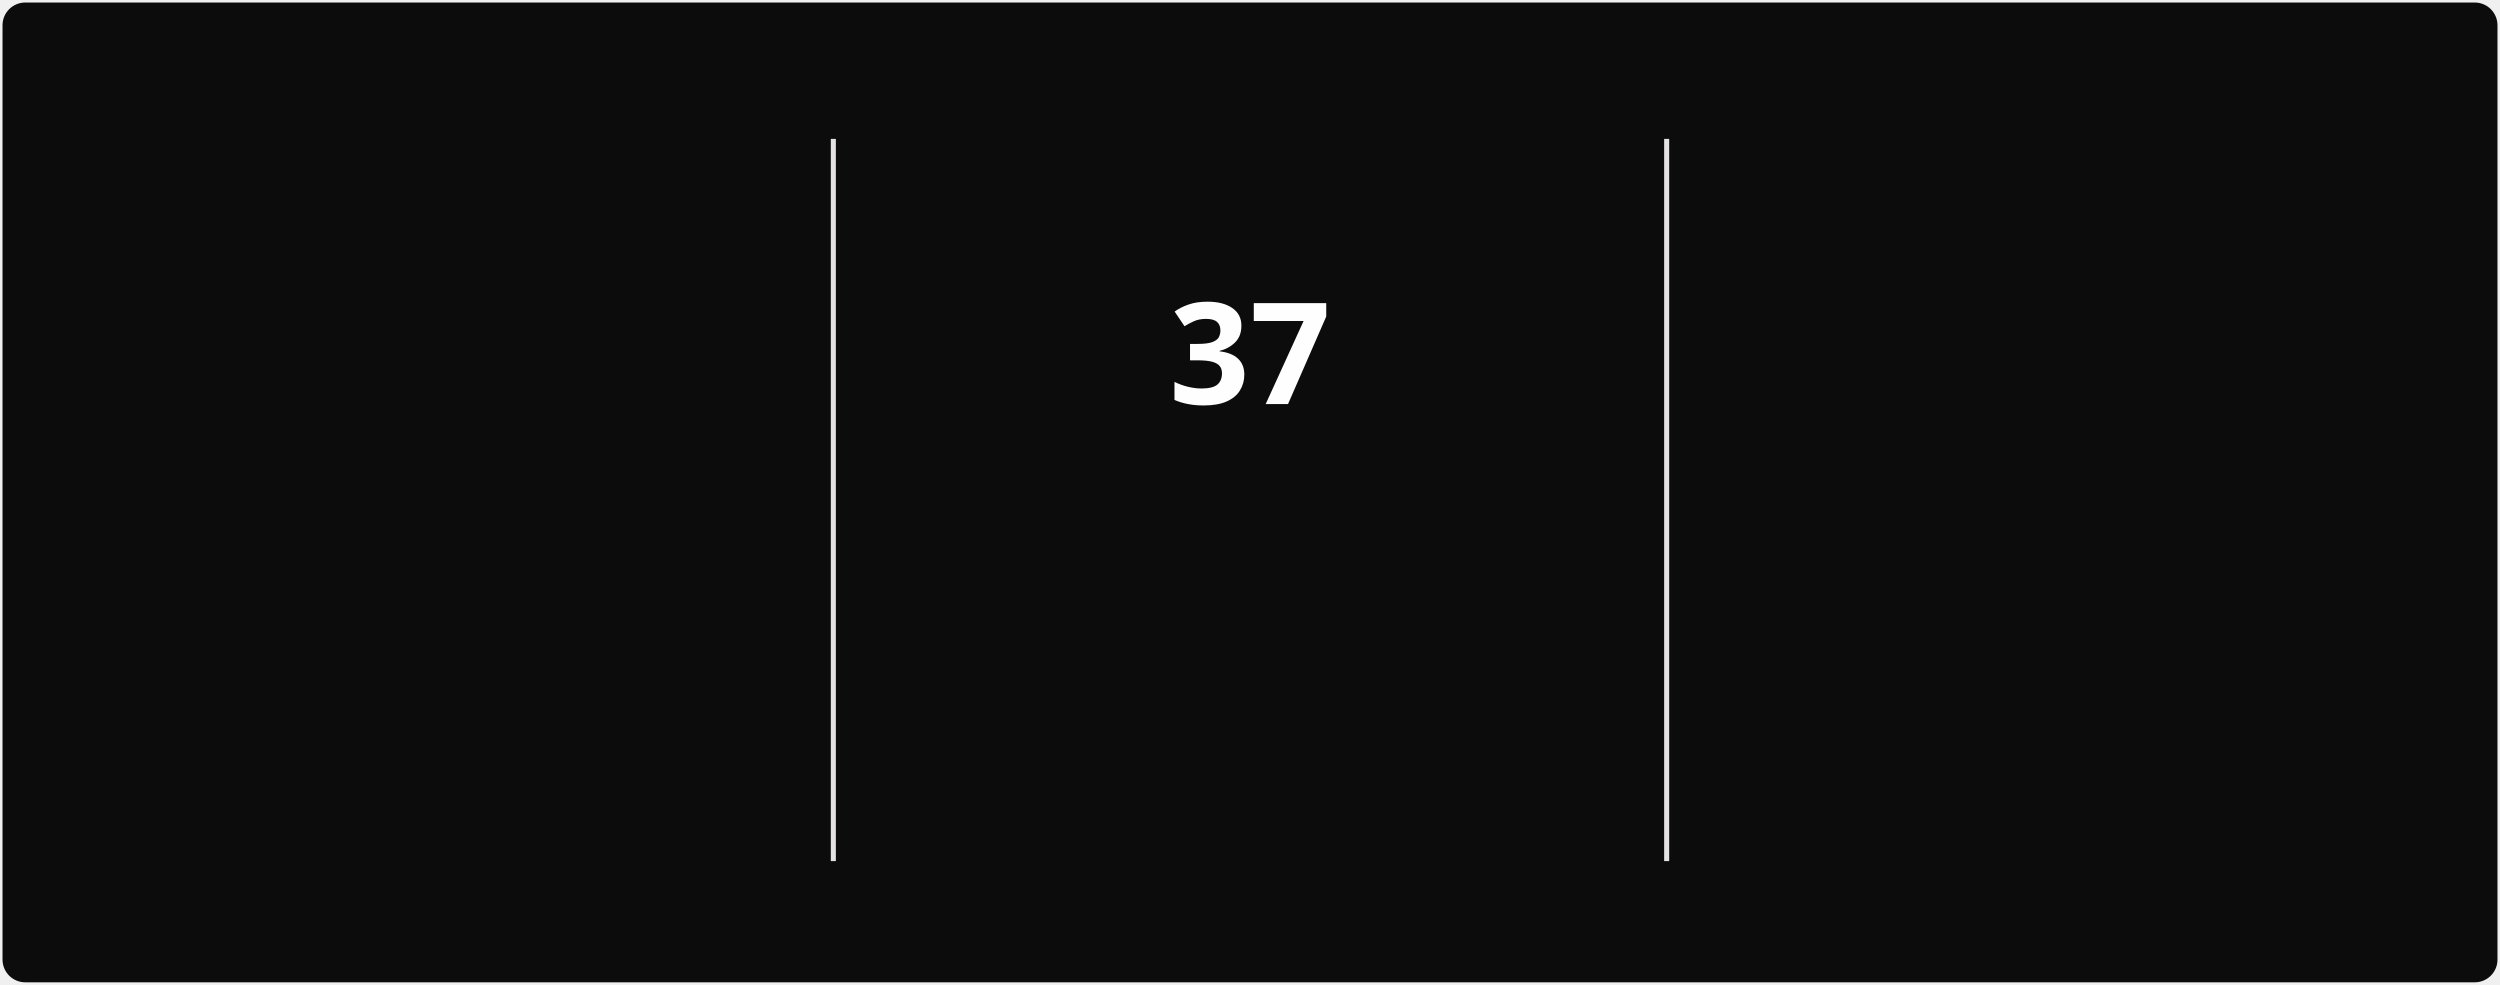
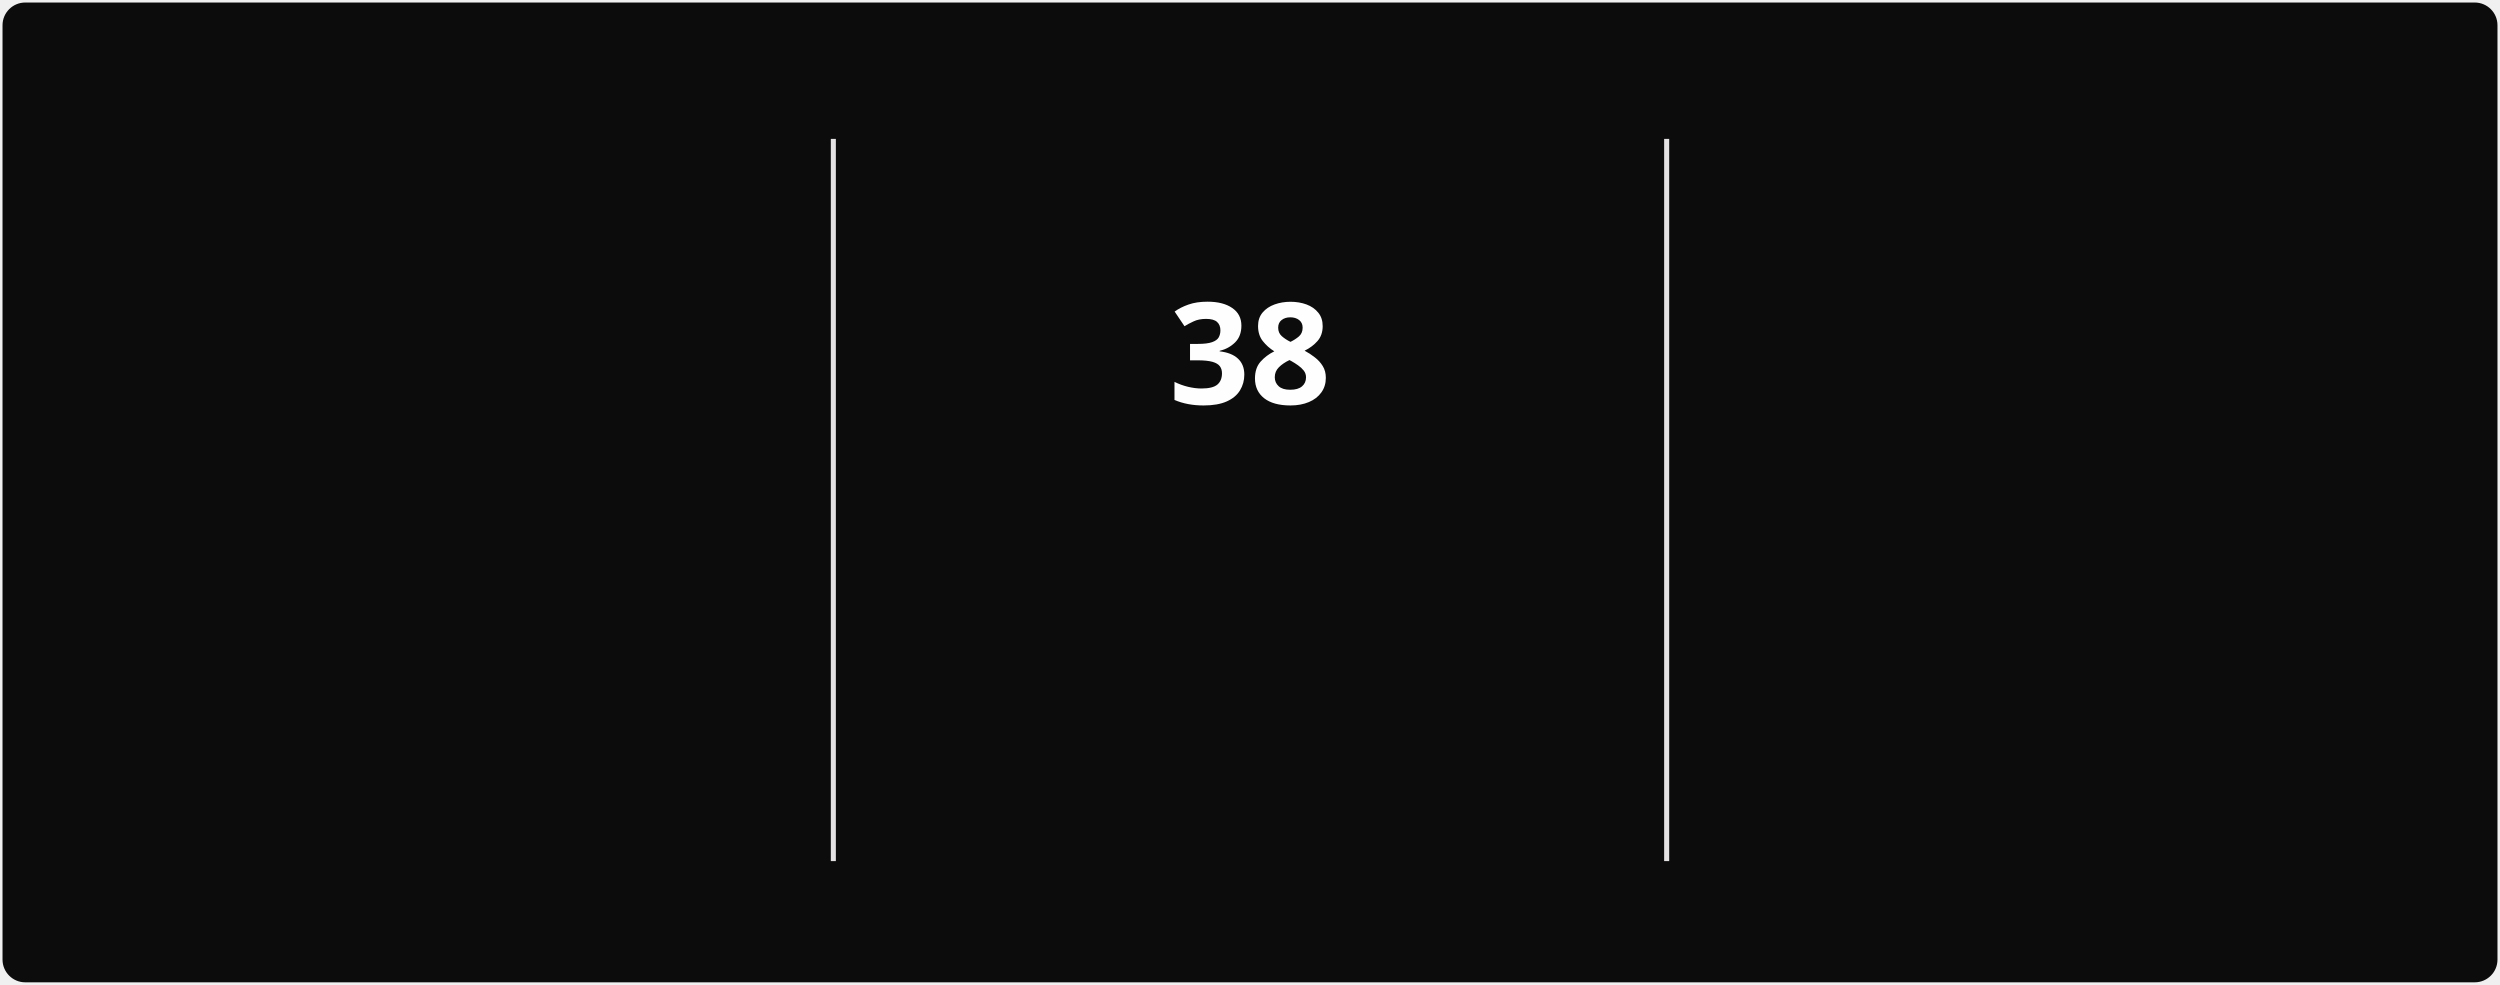
<svg xmlns="http://www.w3.org/2000/svg" style="isolation: isolate" viewBox="0 0 495 195" width="495px" height="195px" direction="ltr">
  <style>
            @keyframes currstreak {
                0% { font-size: 3px; opacity: 0.2; }
                80% { font-size: 34px; opacity: 1; }
                100% { font-size: 28px; opacity: 1; }
            }
            @keyframes fadein {
                0% { opacity: 0; }
                100% { opacity: 1; }
            }
        </style>
  <defs>
    <clipPath id="outer_rectangle">
      <rect width="495" height="195" rx="4.5" />
    </clipPath>
    <mask id="mask_out_ring_behind_fire">
      <rect width="495" height="195" fill="white" />
      <ellipse id="mask-ellipse" cx="247.5" cy="32" rx="13" ry="18" fill="black" />
    </mask>
  </defs>
  <g clip-path="url(#outer_rectangle)">
    <g style="isolation: isolate">
      <rect stroke="#000000" stroke-opacity="0" fill="#0c0c0c" rx="4.5" x="0.5" y="0.5" width="494" height="194" />
    </g>
    <g style="isolation: isolate">
      <line x1="165" y1="28" x2="165" y2="170" vector-effect="non-scaling-stroke" stroke-width="1" stroke="#E4E2E2" stroke-linejoin="miter" stroke-linecap="square" stroke-miterlimit="3" />
      <line x1="330" y1="28" x2="330" y2="170" vector-effect="non-scaling-stroke" stroke-width="1" stroke="#E4E2E2" stroke-linejoin="miter" stroke-linecap="square" stroke-miterlimit="3" />
    </g>
    <g style="isolation: isolate">
      <g transform="translate(82.5, 48)">
        <text x="0" y="32" stroke-width="0" text-anchor="middle" fill="#FEFEFE" stroke="none" font-family="&quot;Segoe UI&quot;, Ubuntu, sans-serif" font-weight="700" font-size="28px" font-style="normal" style="opacity: 0; animation: fadein 0.5s linear forwards 0.6s">
                        522
                    </text>
      </g>
      <g transform="translate(82.5, 84)">
        <text x="0" y="32" stroke-width="0" text-anchor="middle" fill="#888070" stroke="none" font-family="&quot;Segoe UI&quot;, Ubuntu, sans-serif" font-weight="400" font-size="14px" font-style="normal" style="opacity: 0; animation: fadein 0.5s linear forwards 0.7s">
                        Total Contributions
                    </text>
      </g>
      <g transform="translate(82.5, 114)">
        <text x="0" y="32" stroke-width="0" text-anchor="middle" fill="#888070" stroke="none" font-family="&quot;Segoe UI&quot;, Ubuntu, sans-serif" font-weight="400" font-size="12px" font-style="normal" style="opacity: 0; animation: fadein 0.5s linear forwards 0.8s">
                        Mar 22, 2025 - Present
                    </text>
      </g>
    </g>
    <g style="isolation: isolate">
      <g transform="translate(247.5, 108)">
        <text x="0" y="32" stroke-width="0" text-anchor="middle" fill="#10b981" stroke="none" font-family="&quot;Segoe UI&quot;, Ubuntu, sans-serif" font-weight="700" font-size="14px" font-style="normal" style="opacity: 0; animation: fadein 0.5s linear forwards 0.9s">
                        Current Streak
                    </text>
      </g>
      <g transform="translate(247.5, 145)">
        <text x="0" y="21" stroke-width="0" text-anchor="middle" fill="#888070" stroke="none" font-family="&quot;Segoe UI&quot;, Ubuntu, sans-serif" font-weight="400" font-size="12px" font-style="normal" style="opacity: 0; animation: fadein 0.5s linear forwards 0.9s">
-                         Jun 28 - Aug 3
+                         Jun 28 - Aug 4
                    </text>
      </g>
      <g mask="url(#mask_out_ring_behind_fire)">
        <circle cx="247.5" cy="71" r="40" fill="none" stroke="#10b981" stroke-width="5" style="opacity: 0; animation: fadein 0.5s linear forwards 0.4s" />
      </g>
      <g transform="translate(247.5, 19.5)" stroke-opacity="0" style="opacity: 0; animation: fadein 0.5s linear forwards 0.6s">
        <path d="M -12 -0.5 L 15 -0.5 L 15 23.5 L -12 23.5 L -12 -0.5 Z" fill="none" />
        <path d="M 1.5 0.67 C 1.5 0.67 2.24 3.32 2.24 5.47 C 2.24 7.53 0.89 9.2 -1.17 9.2 C -3.23 9.2 -4.79 7.53 -4.79 5.47 L -4.76 5.11 C -6.78 7.51 -8 10.62 -8 13.99 C -8 18.41 -4.42 22 0 22 C 4.42 22 8 18.41 8 13.99 C 8 8.6 5.41 3.79 1.5 0.67 Z M -0.29 19 C -2.07 19 -3.51 17.6 -3.51 15.86 C -3.51 14.24 -2.46 13.1 -0.7 12.74 C 1.07 12.38 2.9 11.53 3.92 10.16 C 4.31 11.45 4.51 12.81 4.51 14.2 C 4.51 16.85 2.36 19 -0.29 19 Z" fill="#10b981" stroke-opacity="0" />
      </g>
      <g transform="translate(247.5, 48)">
        <text x="0" y="32" stroke-width="0" text-anchor="middle" fill="#FEFEFE" stroke="none" font-family="&quot;Segoe UI&quot;, Ubuntu, sans-serif" font-weight="700" font-size="28px" font-style="normal" style="animation: currstreak 0.6s linear forwards">
-                         37
+                         38
                    </text>
      </g>
    </g>
    <g style="isolation: isolate">
      <g transform="translate(412.5, 48)">
        <text x="0" y="32" stroke-width="0" text-anchor="middle" fill="#FEFEFE" stroke="none" font-family="&quot;Segoe UI&quot;, Ubuntu, sans-serif" font-weight="700" font-size="28px" font-style="normal" style="opacity: 0; animation: fadein 0.5s linear forwards 1.2s">
-                         37
+                         38
                    </text>
      </g>
      <g transform="translate(412.5, 84)">
        <text x="0" y="32" stroke-width="0" text-anchor="middle" fill="#888070" stroke="none" font-family="&quot;Segoe UI&quot;, Ubuntu, sans-serif" font-weight="400" font-size="14px" font-style="normal" style="opacity: 0; animation: fadein 0.5s linear forwards 1.3s">
                        Longest Streak
                    </text>
      </g>
      <g transform="translate(412.5, 114)">
        <text x="0" y="32" stroke-width="0" text-anchor="middle" fill="#888070" stroke="none" font-family="&quot;Segoe UI&quot;, Ubuntu, sans-serif" font-weight="400" font-size="12px" font-style="normal" style="opacity: 0; animation: fadein 0.5s linear forwards 1.4s">
-                         Jun 28 - Aug 3
+                         Jun 28 - Aug 4
                    </text>
      </g>
    </g>
  </g>
</svg>
